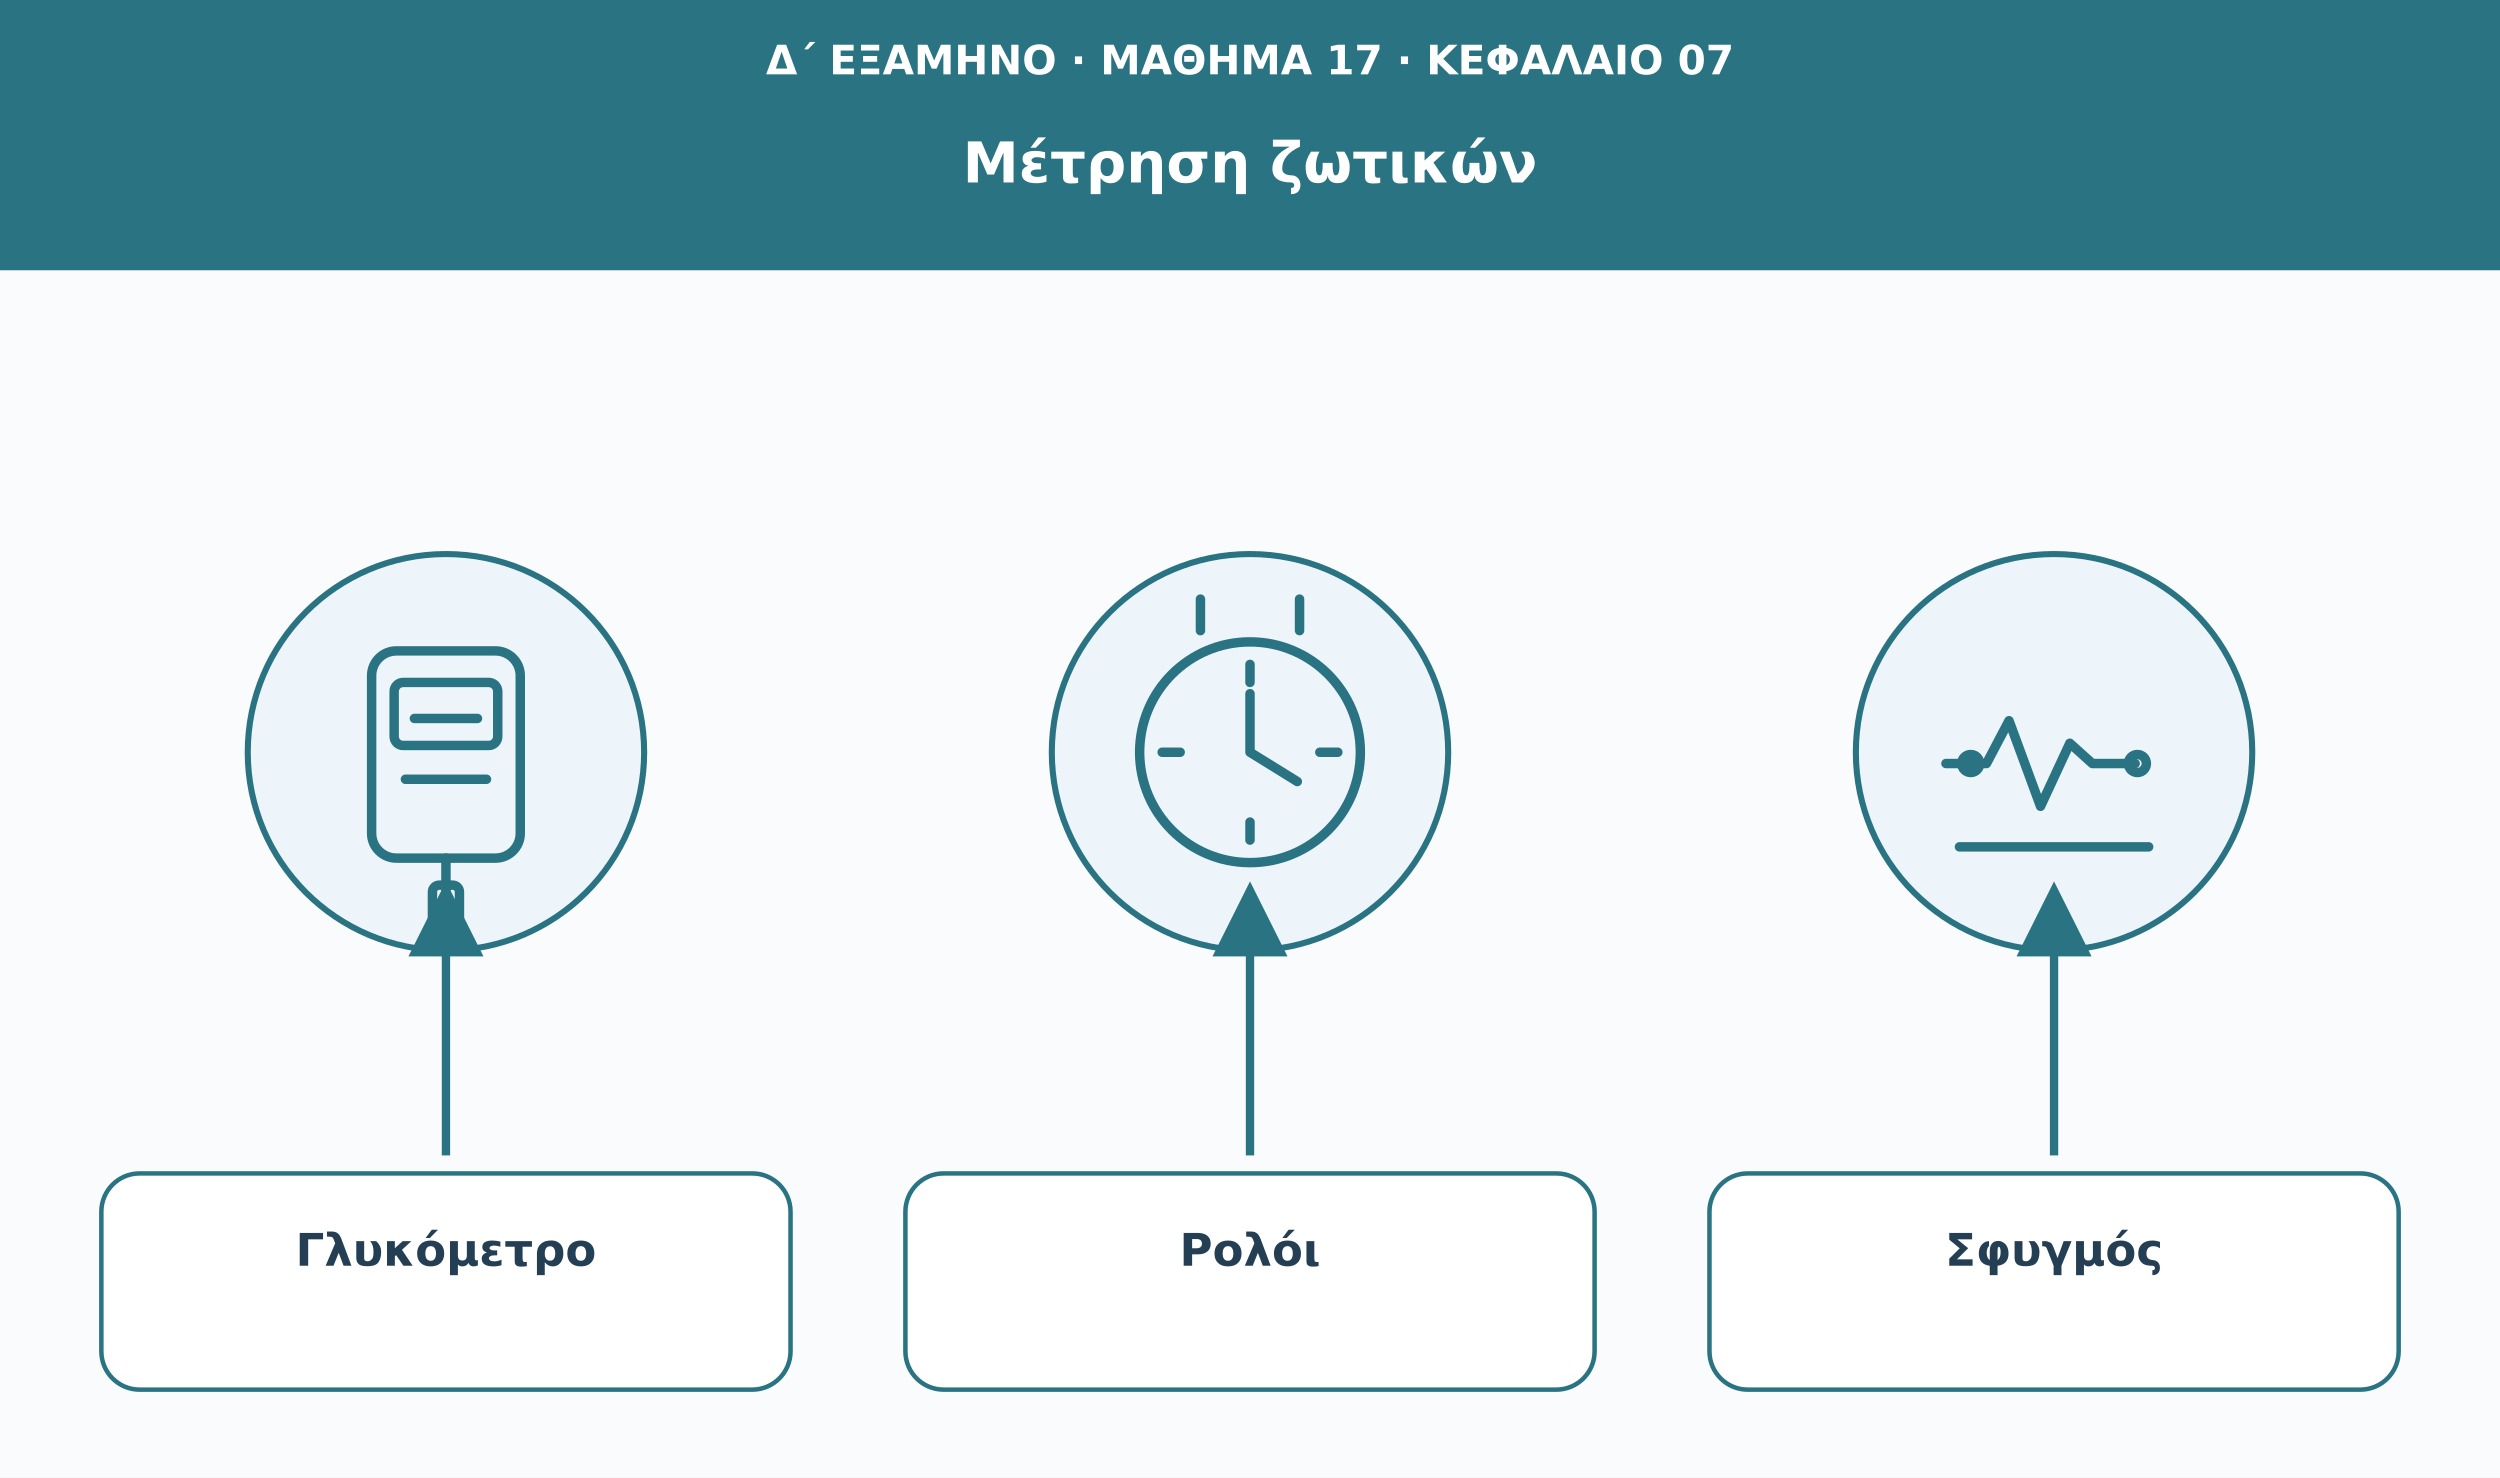
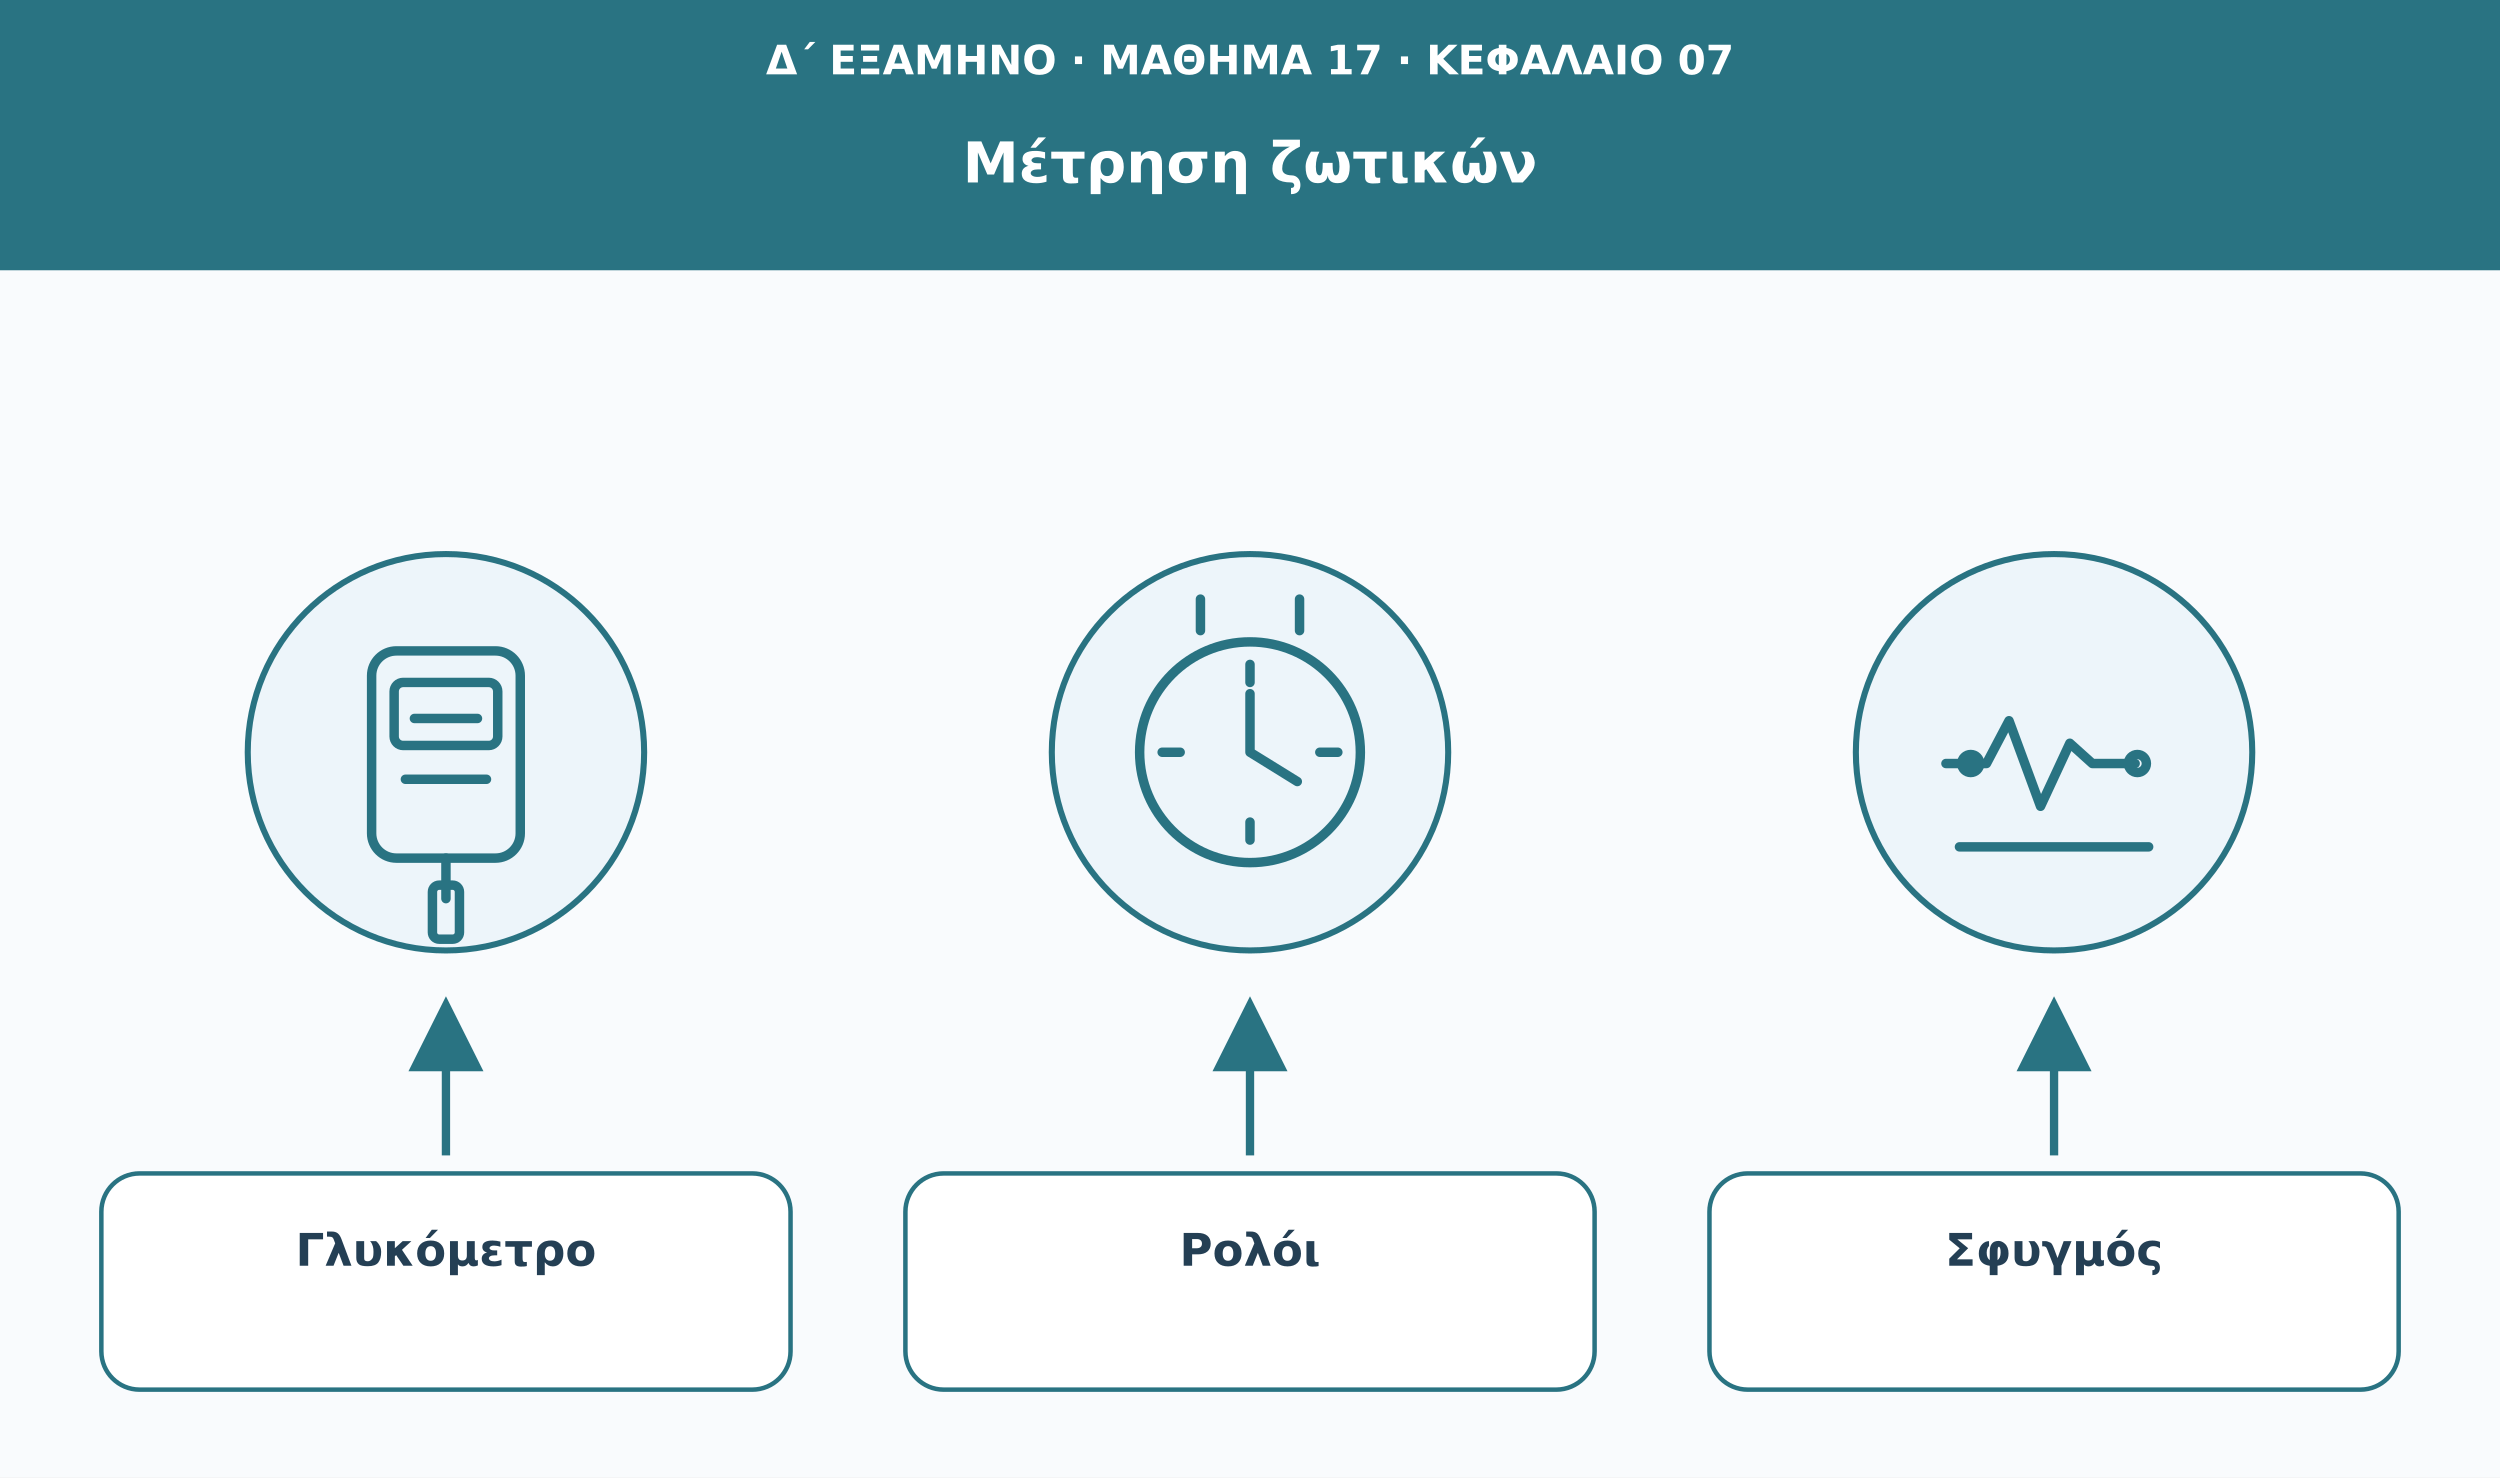
<svg xmlns="http://www.w3.org/2000/svg" viewBox="0 0 1110 656" role="img" aria-labelledby="t d">
  <defs>
    <marker id="arrow" viewBox="0 0 10 10" markerWidth="9" markerHeight="9" refX="8" refY="5" orient="auto">
      <path d="M0 0L10 5L0 10Z" fill="#297382" />
    </marker>
  </defs>
  <rect width="1110" height="656" fill="#f9fbfd" />
  <rect width="1110" height="120" fill="#297382" />
  <text x="555" y="33" font-family="DejaVu Sans,Arial,sans-serif" font-size="18" fill="#fff" font-weight="680" text-anchor="middle">Δ΄ ΕΞΑΜΗΝΟ · ΜΑΘΗΜΑ 17 · ΚΕΦΑΛΑΙΟ 07</text>
  <text x="555" y="81" font-family="DejaVu Sans,Arial,sans-serif" font-size="25" fill="#fff" font-weight="750" text-anchor="middle">Μέτρηση ζωτικών</text>
  <circle cx="198" cy="334" r="88" fill="#edf5fa" stroke="#297382" stroke-width="2.7" />
  <g transform="translate(198 334)" fill="none" stroke="#297382" stroke-width="4.2" stroke-linecap="round" stroke-linejoin="round">
    <rect x="-33" y="-45" width="66" height="92" rx="11" />
    <rect x="-23" y="-31" width="46" height="28" rx="4" />
    <path d="M-14-15h28M-18 12h36" />
    <path d="M0 47v18" />
    <rect x="-6" y="59" width="12" height="24" rx="3" />
  </g>
-   <path d="M198 513L198 398" stroke="#297382" stroke-width="3.7" marker-end="url(#arrow)" />
+   <path d="M198 513L198 449" stroke="#297382" stroke-width="3.7" marker-end="url(#arrow)" />
  <rect x="45" y="521" width="306" height="96" rx="17" fill="#fff" stroke="#297382" stroke-width="2" />
  <text x="198" y="562" font-family="DejaVu Sans,Arial,sans-serif" font-size="20" fill="#243f54" font-weight="700" text-anchor="middle">Γλυκόμετρο</text>
  <circle cx="555" cy="334" r="88" fill="#edf5fa" stroke="#297382" stroke-width="2.7" />
  <g transform="translate(555 334)" fill="none" stroke="#297382" stroke-width="4.2" stroke-linecap="round" stroke-linejoin="round">
    <circle r="49" />
    <path d="M0-39v8M39 0h-8M0 39v-8M-39 0h8M0 0v-26M0 0l21 13" />
    <path d="M-22-54v-14m44 14v-14" />
  </g>
-   <path d="M555 513L555 398" stroke="#297382" stroke-width="3.7" marker-end="url(#arrow)" />
+   <path d="M555 513L555 449" stroke="#297382" stroke-width="3.7" marker-end="url(#arrow)" />
  <rect x="402" y="521" width="306" height="96" rx="17" fill="#fff" stroke="#297382" stroke-width="2" />
  <text x="555" y="562" font-family="DejaVu Sans,Arial,sans-serif" font-size="20" fill="#243f54" font-weight="700" text-anchor="middle">Ρολόι</text>
  <circle cx="912" cy="334" r="88" fill="#edf5fa" stroke="#297382" stroke-width="2.7" />
  <g transform="translate(912 334)" fill="none" stroke="#297382" stroke-width="4.2" stroke-linecap="round" stroke-linejoin="round">
    <path d="M-48 5h18l10-19 14 38 13-28 10 9h19" />
    <path d="M-42 42h84" />
    <circle cx="-37" cy="5" r="4" />
    <circle cx="37" cy="5" r="4" />
  </g>
-   <path d="M912 513L912 398" stroke="#297382" stroke-width="3.7" marker-end="url(#arrow)" />
+   <path d="M912 513L912 449" stroke="#297382" stroke-width="3.7" marker-end="url(#arrow)" />
  <rect x="759" y="521" width="306" height="96" rx="17" fill="#fff" stroke="#297382" stroke-width="2" />
  <text x="912" y="562" font-family="DejaVu Sans,Arial,sans-serif" font-size="20" fill="#243f54" font-weight="700" text-anchor="middle">Σφυγμός</text>
</svg>
